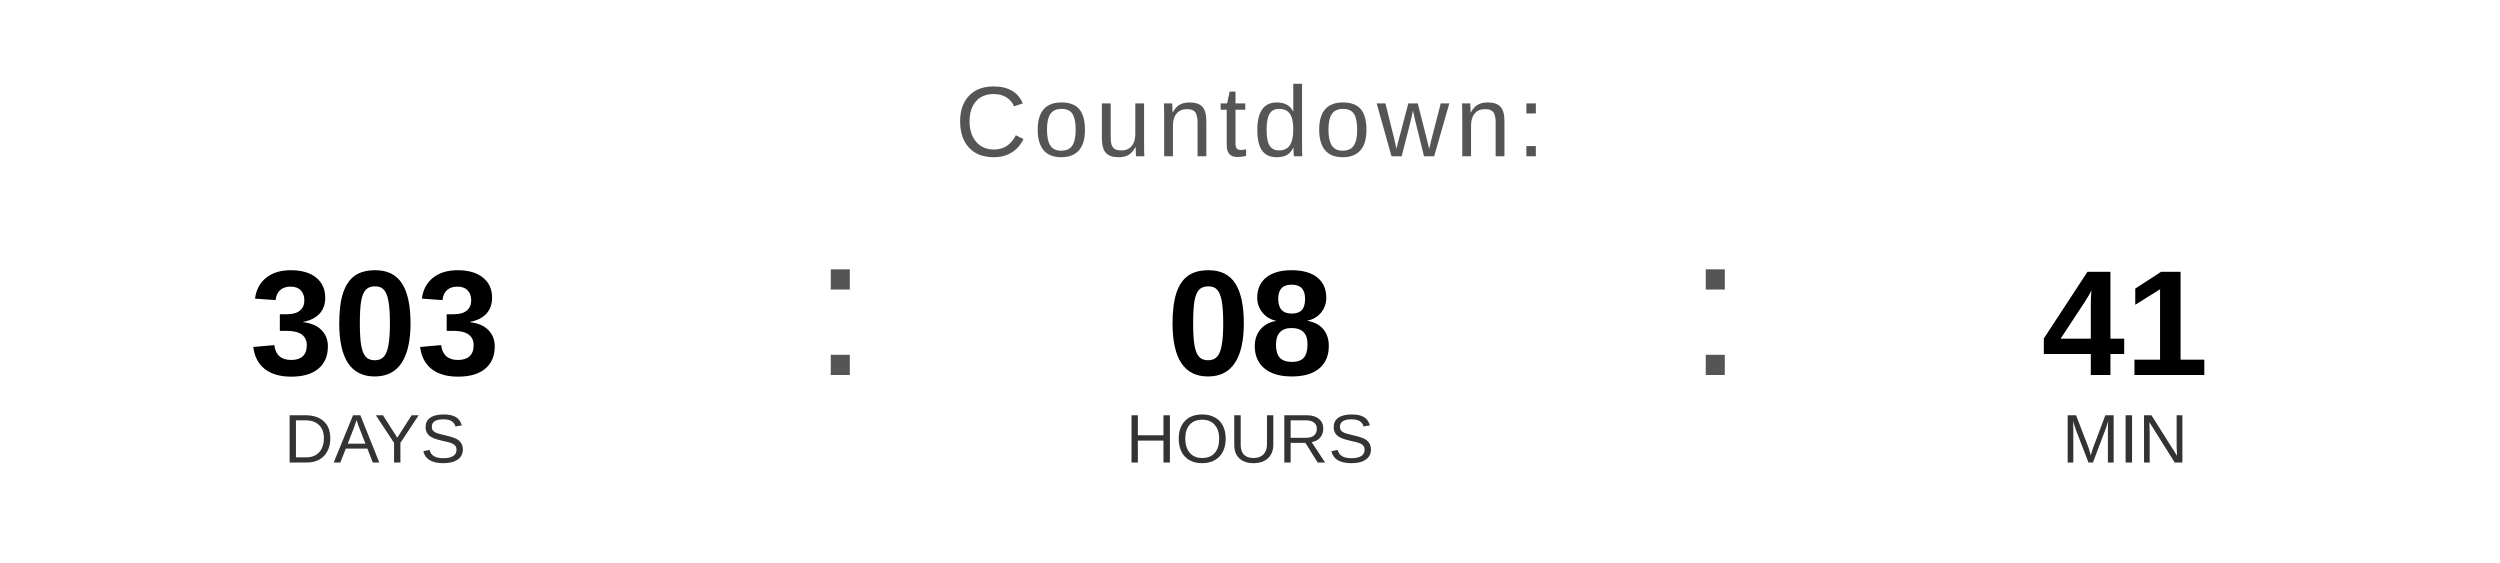
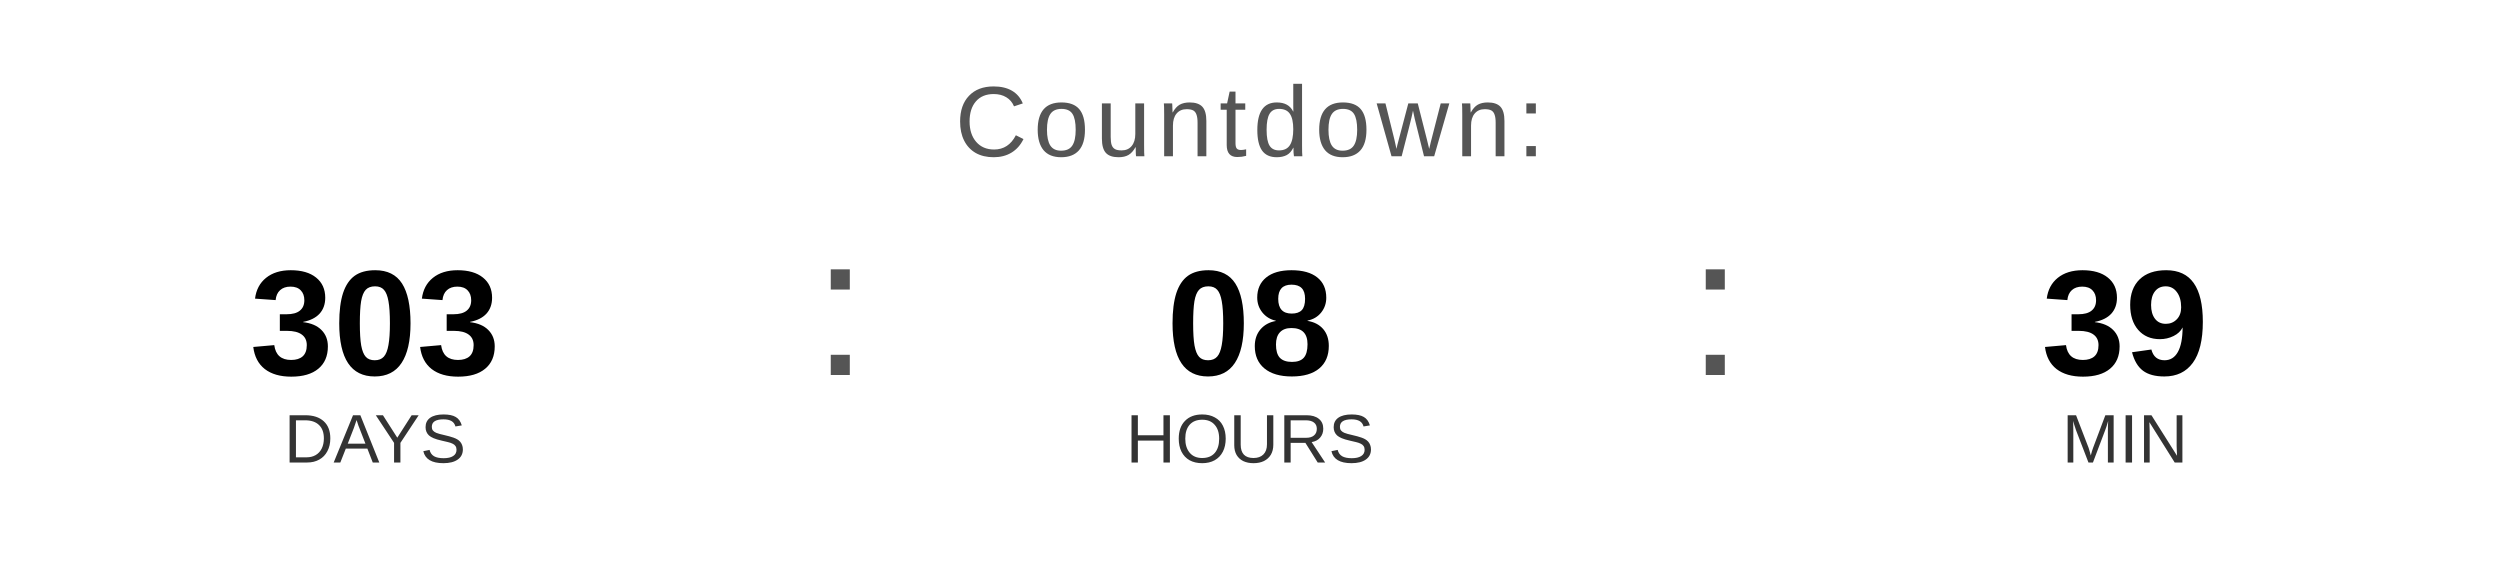
<svg xmlns="http://www.w3.org/2000/svg" width="400" height="90" viewBox="0 0 400 90">
  <text x="200" y="25" font-family="Arial, Helvetica, sans-serif" font-size="16" fill="#555555" text-anchor="middle" letter-spacing="1">
    Countdown:
  </text>
  <text x="60" y="60" font-family="Arial, Helvetica, sans-serif" font-size="24" font-weight="bold" fill="#000000" text-anchor="middle">303</text>
  <text x="60" y="74" font-family="Arial, Helvetica, sans-serif" font-size="11" fill="#333333" text-anchor="middle">DAYS</text>
  <text x="130" y="60" font-family="Arial, sans-serif" font-size="32" fill="#555555">:</text>
  <text x="200" y="60" font-family="Arial, Helvetica, sans-serif" font-size="24" font-weight="bold" fill="#000000" text-anchor="middle">08</text>
  <text x="200" y="74" font-family="Arial, Helvetica, sans-serif" font-size="11" fill="#333333" text-anchor="middle">HOURS</text>
  <text x="270" y="60" font-family="Arial, sans-serif" font-size="32" fill="#555555">:</text>
-   <text x="340" y="60" font-family="Arial, Helvetica, sans-serif" font-size="24" font-weight="bold" fill="#000000" text-anchor="middle">41</text>
+   <text x="340" y="60" font-family="Arial, Helvetica, sans-serif" font-size="24" font-weight="bold" fill="#000000" text-anchor="middle">39</text>
  <text x="340" y="74" font-family="Arial, Helvetica, sans-serif" font-size="11" fill="#333333" text-anchor="middle">MIN</text>
</svg>
